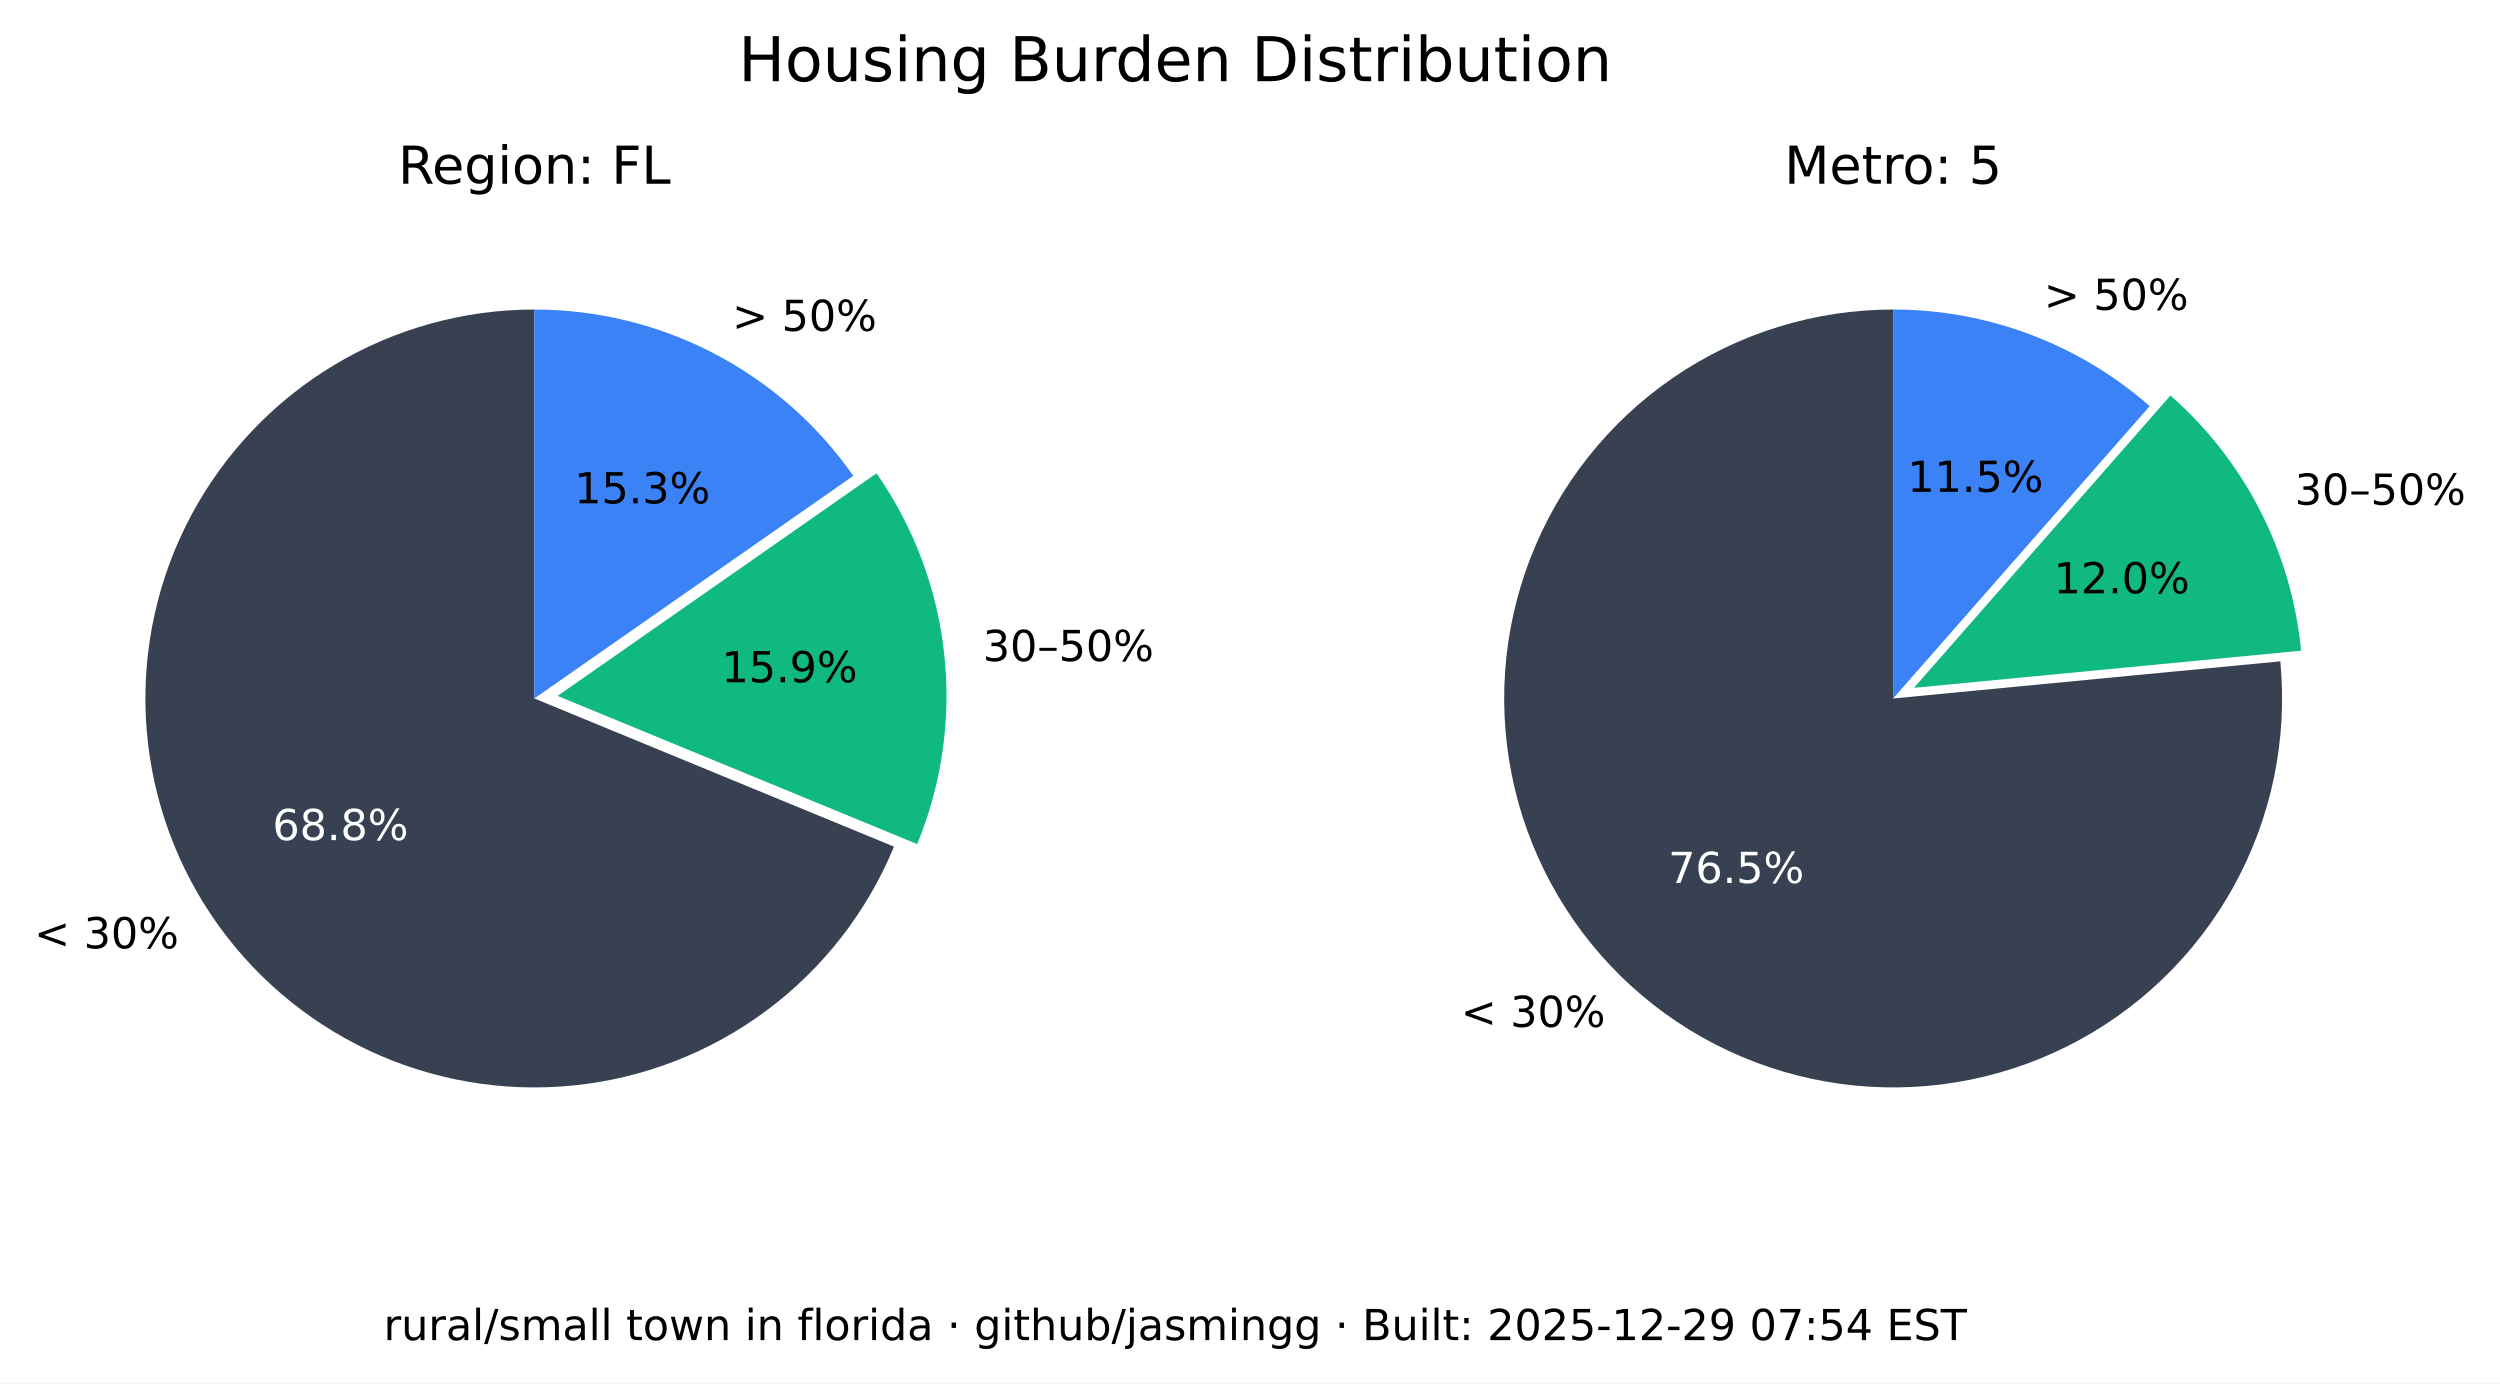
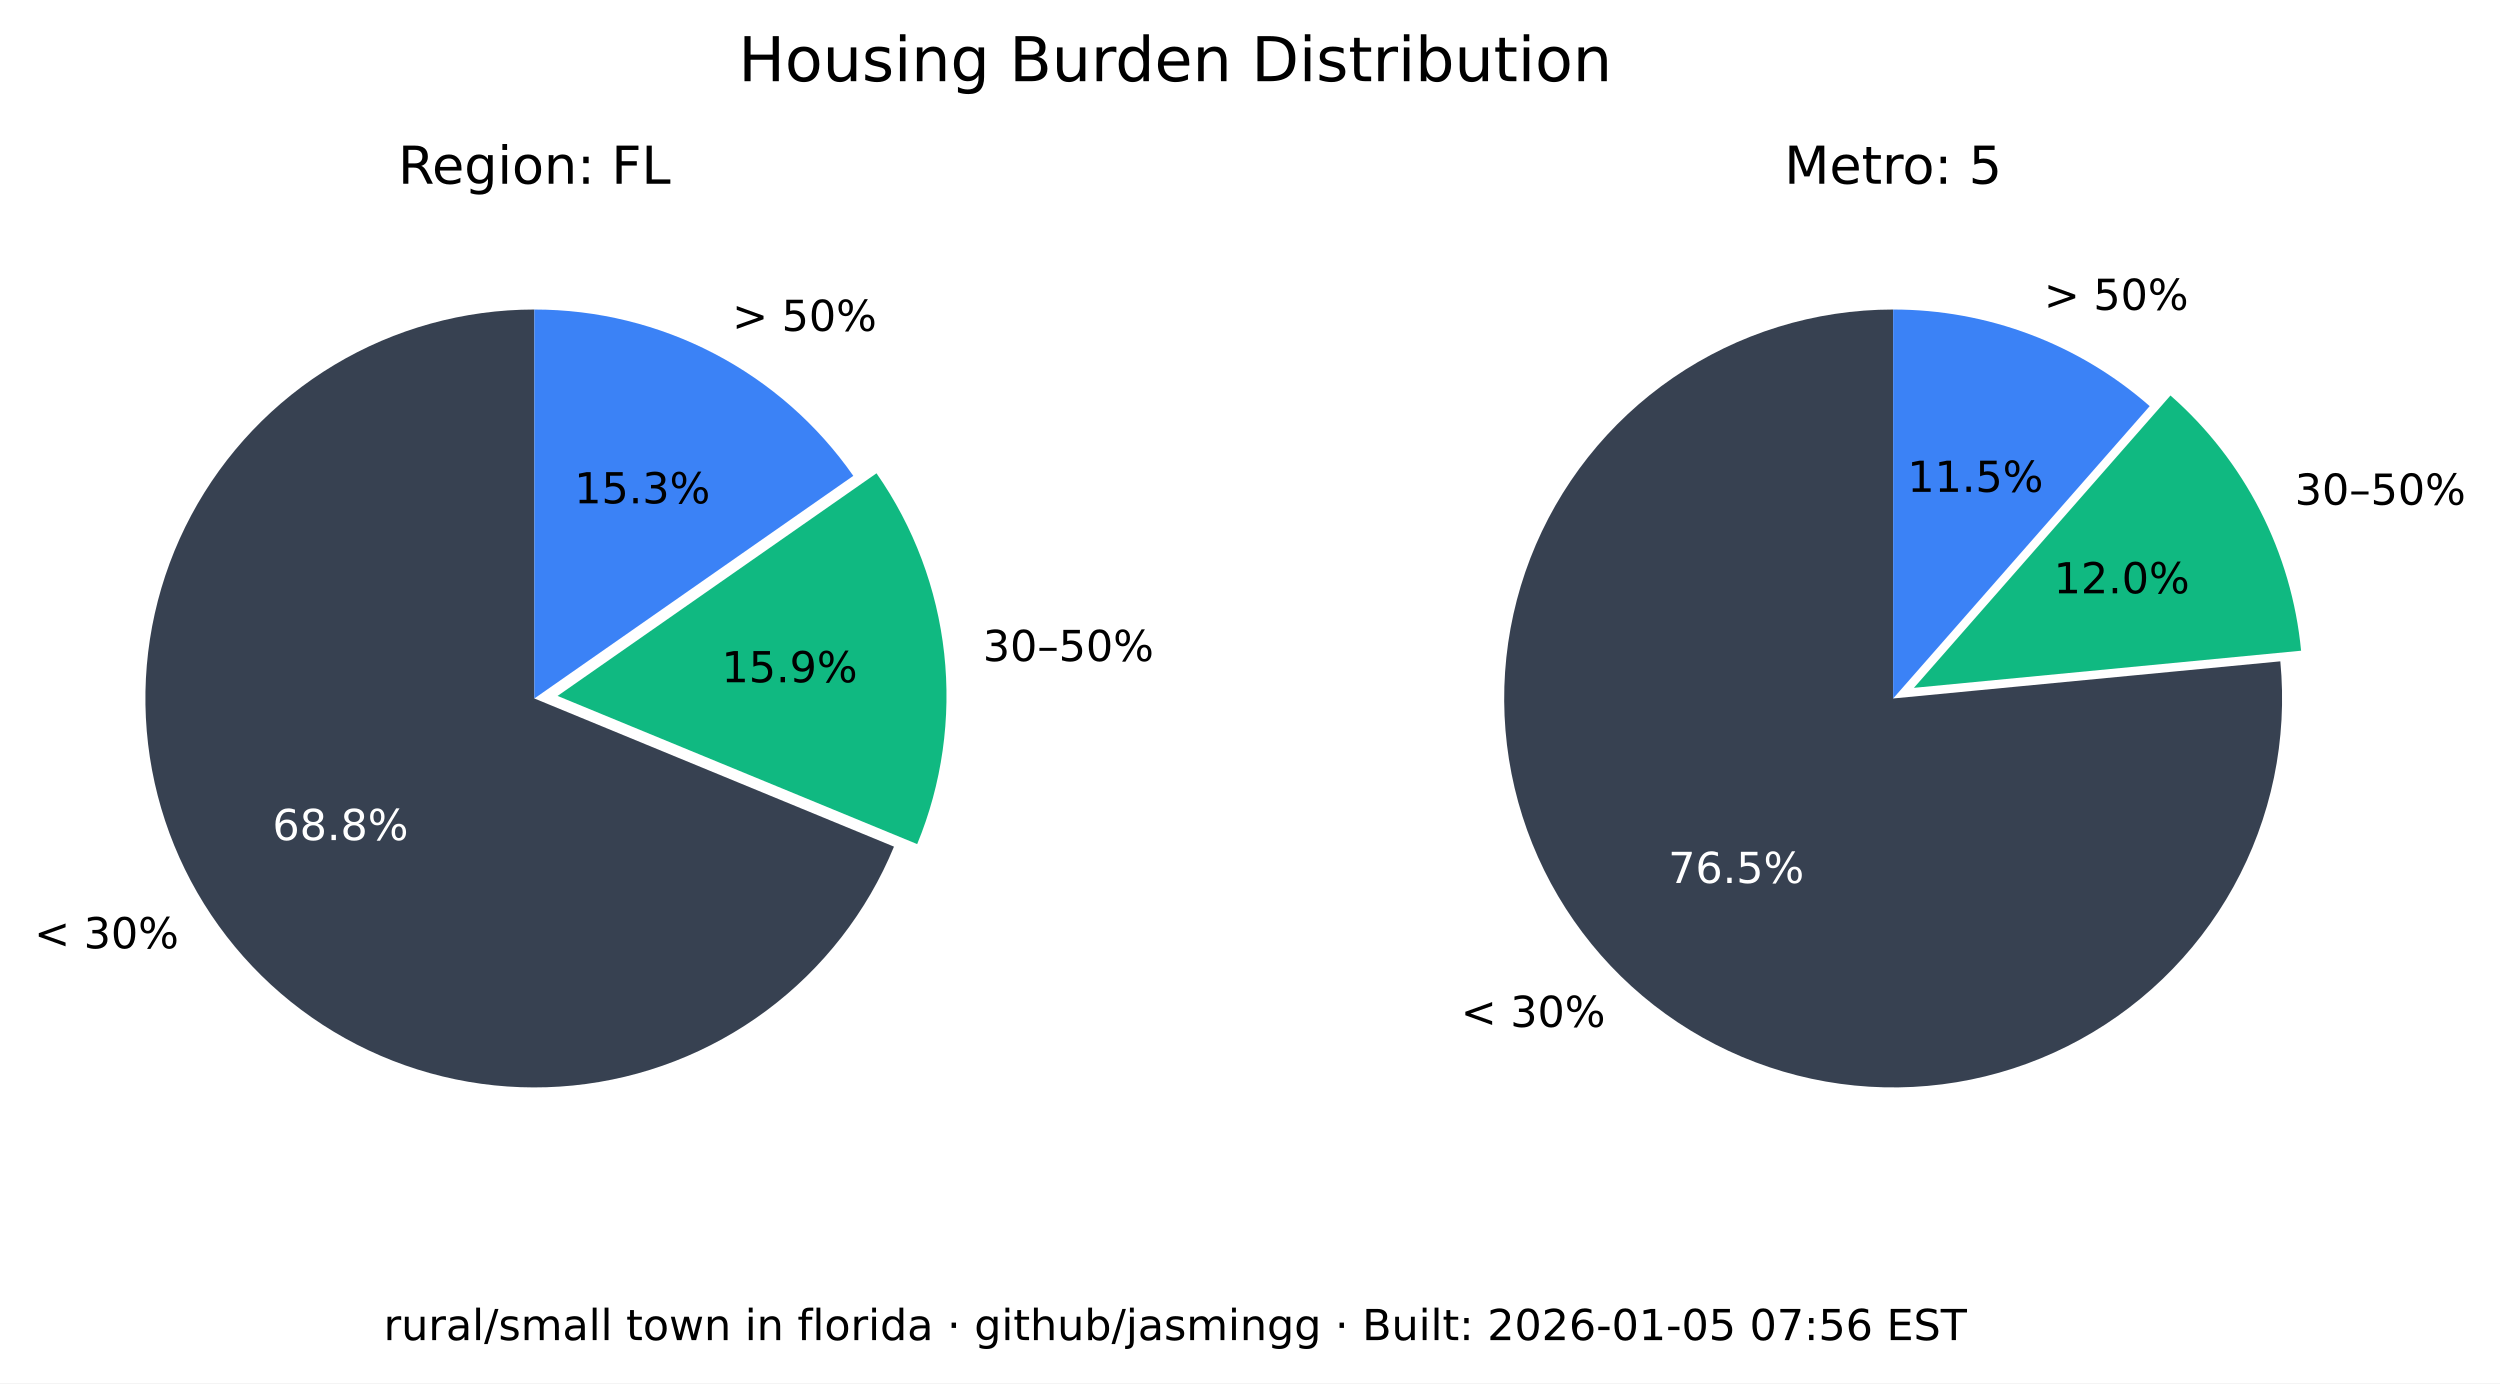
<svg xmlns="http://www.w3.org/2000/svg" xmlns:xlink="http://www.w3.org/1999/xlink" width="525.717pt" height="290.88pt" viewBox="0 0 525.717 290.88" version="1.1">
  <defs>
    <style type="text/css">*{stroke-linejoin: round; stroke-linecap: butt}</style>
  </defs>
  <g id="figure_1">
    <g id="patch_1">
      <path d="M 0 290.88  L 525.717 290.88  L 525.717 0  L 0 0  z " style="fill: #ffffff" />
    </g>
    <g id="axes_1">
      <g id="patch_2">
        <path d="M 112.367 65.088  C 97.551 65.088 83.008 69.114 70.301 76.735  C 57.594 84.355 47.194 95.287 40.215 108.357  C 33.237 121.428 29.939 136.152 30.677 150.951  C 31.414 165.749 36.159 180.073 44.402 192.385  C 52.646 204.697 64.082 214.541 77.483 220.86  C 90.885 227.179 105.755 229.74 120.499 228.267  C 135.242 226.794 149.312 221.342 161.199 212.496  C 173.085 203.65 182.347 191.738 187.992 178.039  L 112.367 146.88  z " style="fill: #374151" />
      </g>
      <g id="patch_3">
        <path d="M 192.87 177.503  C 198.091 164.831 200.044 151.048 198.55 137.424  C 197.055 123.8 192.159 110.768 184.314 99.529  L 117.246 146.345  z " style="fill: #10b981" />
      </g>
      <g id="patch_4">
        <path d="M 179.436 100.064  C 171.899 89.266 161.864 80.446 150.188 74.357  C 138.512 68.268 125.536 65.088 112.367 65.088  L 112.367 146.88  z " style="fill: #3b82f6" />
      </g>
      <g id="matplotlib.axis_1" />
      <g id="matplotlib.axis_2" />
      <g id="text_1">
        <g transform="translate(7.2 199.4189) scale(0.09 -0.09)">
          <defs>
            <path id="DejaVuSans-3c" d="M 4684 3150  L 1459 2003  L 4684 863  L 4684 294  L 678 1747  L 678 2266  L 4684 3719  L 4684 3150  z " transform="scale(0.015625)" />
            <path id="DejaVuSans-20" transform="scale(0.015625)" />
            <path id="DejaVuSans-33" d="M 2597 2516  Q 3050 2419 3304 2112  Q 3559 1806 3559 1356  Q 3559 666 3084 287  Q 2609 -91 1734 -91  Q 1441 -91 1130 -33  Q 819 25 488 141  L 488 750  Q 750 597 1062 519  Q 1375 441 1716 441  Q 2309 441 2620 675  Q 2931 909 2931 1356  Q 2931 1769 2642 2001  Q 2353 2234 1838 2234  L 1294 2234  L 1294 2753  L 1863 2753  Q 2328 2753 2575 2939  Q 2822 3125 2822 3475  Q 2822 3834 2567 4026  Q 2313 4219 1838 4219  Q 1578 4219 1281 4162  Q 984 4106 628 3988  L 628 4550  Q 988 4650 1302 4700  Q 1616 4750 1894 4750  Q 2613 4750 3031 4423  Q 3450 4097 3450 3541  Q 3450 3153 3228 2886  Q 3006 2619 2597 2516  z " transform="scale(0.015625)" />
            <path id="DejaVuSans-30" d="M 2034 4250  Q 1547 4250 1301 3770  Q 1056 3291 1056 2328  Q 1056 1369 1301 889  Q 1547 409 2034 409  Q 2525 409 2770 889  Q 3016 1369 3016 2328  Q 3016 3291 2770 3770  Q 2525 4250 2034 4250  z M 2034 4750  Q 2819 4750 3233 4129  Q 3647 3509 3647 2328  Q 3647 1150 3233 529  Q 2819 -91 2034 -91  Q 1250 -91 836 529  Q 422 1150 422 2328  Q 422 3509 836 4129  Q 1250 4750 2034 4750  z " transform="scale(0.015625)" />
            <path id="DejaVuSans-25" d="M 4653 2053  Q 4381 2053 4226 1822  Q 4072 1591 4072 1178  Q 4072 772 4226 539  Q 4381 306 4653 306  Q 4919 306 5073 539  Q 5228 772 5228 1178  Q 5228 1588 5073 1820  Q 4919 2053 4653 2053  z M 4653 2450  Q 5147 2450 5437 2106  Q 5728 1763 5728 1178  Q 5728 594 5436 251  Q 5144 -91 4653 -91  Q 4153 -91 3862 251  Q 3572 594 3572 1178  Q 3572 1766 3864 2108  Q 4156 2450 4653 2450  z M 1428 4353  Q 1159 4353 1004 4120  Q 850 3888 850 3481  Q 850 3069 1003 2837  Q 1156 2606 1428 2606  Q 1700 2606 1854 2837  Q 2009 3069 2009 3481  Q 2009 3884 1853 4118  Q 1697 4353 1428 4353  z M 4250 4750  L 4750 4750  L 1831 -91  L 1331 -91  L 4250 4750  z M 1428 4750  Q 1922 4750 2215 4408  Q 2509 4066 2509 3481  Q 2509 2891 2217 2550  Q 1925 2209 1428 2209  Q 931 2209 642 2551  Q 353 2894 353 3481  Q 353 4063 643 4406  Q 934 4750 1428 4750  z " transform="scale(0.015625)" />
          </defs>
          <use xlink:href="#DejaVuSans-3c" />
          <use xlink:href="#DejaVuSans-20" x="83.789" />
          <use xlink:href="#DejaVuSans-33" x="115.576" />
          <use xlink:href="#DejaVuSans-30" x="179.199" />
          <use xlink:href="#DejaVuSans-25" x="242.822" />
        </g>
      </g>
      <g id="text_2">
        <g style="fill: #ffffff" transform="translate(57.29316 176.6664) scale(0.09 -0.09)">
          <defs>
            <path id="DejaVuSans-36" d="M 2113 2584  Q 1688 2584 1439 2293  Q 1191 2003 1191 1497  Q 1191 994 1439 701  Q 1688 409 2113 409  Q 2538 409 2786 701  Q 3034 994 3034 1497  Q 3034 2003 2786 2293  Q 2538 2584 2113 2584  z M 3366 4563  L 3366 3988  Q 3128 4100 2886 4159  Q 2644 4219 2406 4219  Q 1781 4219 1451 3797  Q 1122 3375 1075 2522  Q 1259 2794 1537 2939  Q 1816 3084 2150 3084  Q 2853 3084 3261 2657  Q 3669 2231 3669 1497  Q 3669 778 3244 343  Q 2819 -91 2113 -91  Q 1303 -91 875 529  Q 447 1150 447 2328  Q 447 3434 972 4092  Q 1497 4750 2381 4750  Q 2619 4750 2861 4703  Q 3103 4656 3366 4563  z " transform="scale(0.015625)" />
            <path id="DejaVuSans-38" d="M 2034 2216  Q 1584 2216 1326 1975  Q 1069 1734 1069 1313  Q 1069 891 1326 650  Q 1584 409 2034 409  Q 2484 409 2743 651  Q 3003 894 3003 1313  Q 3003 1734 2745 1975  Q 2488 2216 2034 2216  z M 1403 2484  Q 997 2584 770 2862  Q 544 3141 544 3541  Q 544 4100 942 4425  Q 1341 4750 2034 4750  Q 2731 4750 3128 4425  Q 3525 4100 3525 3541  Q 3525 3141 3298 2862  Q 3072 2584 2669 2484  Q 3125 2378 3379 2068  Q 3634 1759 3634 1313  Q 3634 634 3220 271  Q 2806 -91 2034 -91  Q 1263 -91 848 271  Q 434 634 434 1313  Q 434 1759 690 2068  Q 947 2378 1403 2484  z M 1172 3481  Q 1172 3119 1398 2916  Q 1625 2713 2034 2713  Q 2441 2713 2670 2916  Q 2900 3119 2900 3481  Q 2900 3844 2670 4047  Q 2441 4250 2034 4250  Q 1625 4250 1398 4047  Q 1172 3844 1172 3481  z " transform="scale(0.015625)" />
            <path id="DejaVuSans-2e" d="M 684 794  L 1344 794  L 1344 0  L 684 0  L 684 794  z " transform="scale(0.015625)" />
          </defs>
          <use xlink:href="#DejaVuSans-36" />
          <use xlink:href="#DejaVuSans-38" x="63.623" />
          <use xlink:href="#DejaVuSans-2e" x="127.246" />
          <use xlink:href="#DejaVuSans-38" x="159.033" />
          <use xlink:href="#DejaVuSans-25" x="222.656" />
        </g>
      </g>
      <g id="text_3">
        <g transform="translate(206.68 139.015) scale(0.09 -0.09)">
          <defs>
            <path id="DejaVuSans-2013" d="M 313 1978  L 2888 1978  L 2888 1528  L 313 1528  L 313 1978  z " transform="scale(0.015625)" />
            <path id="DejaVuSans-35" d="M 691 4666  L 3169 4666  L 3169 4134  L 1269 4134  L 1269 2991  Q 1406 3038 1543 3061  Q 1681 3084 1819 3084  Q 2600 3084 3056 2656  Q 3513 2228 3513 1497  Q 3513 744 3044 326  Q 2575 -91 1722 -91  Q 1428 -91 1123 -41  Q 819 9 494 109  L 494 744  Q 775 591 1075 516  Q 1375 441 1709 441  Q 2250 441 2565 725  Q 2881 1009 2881 1497  Q 2881 1984 2565 2268  Q 2250 2553 1709 2553  Q 1456 2553 1204 2497  Q 953 2441 691 2322  L 691 4666  z " transform="scale(0.015625)" />
          </defs>
          <use xlink:href="#DejaVuSans-33" />
          <use xlink:href="#DejaVuSans-30" x="63.623" />
          <use xlink:href="#DejaVuSans-2013" x="127.246" />
          <use xlink:href="#DejaVuSans-35" x="177.246" />
          <use xlink:href="#DejaVuSans-30" x="240.869" />
          <use xlink:href="#DejaVuSans-25" x="304.492" />
        </g>
      </g>
      <g id="text_4">
        <g transform="translate(151.7328 143.4755) scale(0.09 -0.09)">
          <defs>
            <path id="DejaVuSans-31" d="M 794 531  L 1825 531  L 1825 4091  L 703 3866  L 703 4441  L 1819 4666  L 2450 4666  L 2450 531  L 3481 531  L 3481 0  L 794 0  L 794 531  z " transform="scale(0.015625)" />
            <path id="DejaVuSans-39" d="M 703 97  L 703 672  Q 941 559 1184 500  Q 1428 441 1663 441  Q 2288 441 2617 861  Q 2947 1281 2994 2138  Q 2813 1869 2534 1725  Q 2256 1581 1919 1581  Q 1219 1581 811 2004  Q 403 2428 403 3163  Q 403 3881 828 4315  Q 1253 4750 1959 4750  Q 2769 4750 3195 4129  Q 3622 3509 3622 2328  Q 3622 1225 3098 567  Q 2575 -91 1691 -91  Q 1453 -91 1209 -44  Q 966 3 703 97  z M 1959 2075  Q 2384 2075 2632 2365  Q 2881 2656 2881 3163  Q 2881 3666 2632 3958  Q 2384 4250 1959 4250  Q 1534 4250 1286 3958  Q 1038 3666 1038 3163  Q 1038 2656 1286 2365  Q 1534 2075 1959 2075  z " transform="scale(0.015625)" />
          </defs>
          <use xlink:href="#DejaVuSans-31" />
          <use xlink:href="#DejaVuSans-35" x="63.623" />
          <use xlink:href="#DejaVuSans-2e" x="127.246" />
          <use xlink:href="#DejaVuSans-39" x="159.033" />
          <use xlink:href="#DejaVuSans-25" x="222.656" />
        </g>
      </g>
      <g id="text_5">
        <g transform="translate(153.97 69.58851) scale(0.09 -0.09)">
          <defs>
            <path id="DejaVuSans-3e" d="M 678 3150  L 678 3719  L 4684 2266  L 4684 1747  L 678 294  L 678 863  L 3897 2003  L 678 3150  z " transform="scale(0.015625)" />
          </defs>
          <use xlink:href="#DejaVuSans-3e" />
          <use xlink:href="#DejaVuSans-20" x="83.789" />
          <use xlink:href="#DejaVuSans-35" x="115.576" />
          <use xlink:href="#DejaVuSans-30" x="179.199" />
          <use xlink:href="#DejaVuSans-25" x="242.822" />
        </g>
      </g>
      <g id="text_6">
        <g transform="translate(120.7644 105.8498) scale(0.09 -0.09)">
          <use xlink:href="#DejaVuSans-31" />
          <use xlink:href="#DejaVuSans-35" x="63.623" />
          <use xlink:href="#DejaVuSans-2e" x="127.246" />
          <use xlink:href="#DejaVuSans-33" x="159.033" />
          <use xlink:href="#DejaVuSans-25" x="222.656" />
        </g>
      </g>
      <g id="text_7">
        <g transform="translate(83.70977 38.64) scale(0.11 -0.11)">
          <defs>
            <path id="DejaVuSans-52" d="M 2841 2188  Q 3044 2119 3236 1894  Q 3428 1669 3622 1275  L 4263 0  L 3584 0  L 2988 1197  Q 2756 1666 2539 1819  Q 2322 1972 1947 1972  L 1259 1972  L 1259 0  L 628 0  L 628 4666  L 2053 4666  Q 2853 4666 3247 4331  Q 3641 3997 3641 3322  Q 3641 2881 3436 2590  Q 3231 2300 2841 2188  z M 1259 4147  L 1259 2491  L 2053 2491  Q 2509 2491 2742 2702  Q 2975 2913 2975 3322  Q 2975 3731 2742 3939  Q 2509 4147 2053 4147  L 1259 4147  z " transform="scale(0.015625)" />
            <path id="DejaVuSans-65" d="M 3597 1894  L 3597 1613  L 953 1613  Q 991 1019 1311 708  Q 1631 397 2203 397  Q 2534 397 2845 478  Q 3156 559 3463 722  L 3463 178  Q 3153 47 2828 -22  Q 2503 -91 2169 -91  Q 1331 -91 842 396  Q 353 884 353 1716  Q 353 2575 817 3079  Q 1281 3584 2069 3584  Q 2775 3584 3186 3129  Q 3597 2675 3597 1894  z M 3022 2063  Q 3016 2534 2758 2815  Q 2500 3097 2075 3097  Q 1594 3097 1305 2825  Q 1016 2553 972 2059  L 3022 2063  z " transform="scale(0.015625)" />
            <path id="DejaVuSans-67" d="M 2906 1791  Q 2906 2416 2648 2759  Q 2391 3103 1925 3103  Q 1463 3103 1205 2759  Q 947 2416 947 1791  Q 947 1169 1205 825  Q 1463 481 1925 481  Q 2391 481 2648 825  Q 2906 1169 2906 1791  z M 3481 434  Q 3481 -459 3084 -895  Q 2688 -1331 1869 -1331  Q 1566 -1331 1297 -1286  Q 1028 -1241 775 -1147  L 775 -588  Q 1028 -725 1275 -790  Q 1522 -856 1778 -856  Q 2344 -856 2625 -561  Q 2906 -266 2906 331  L 2906 616  Q 2728 306 2450 153  Q 2172 0 1784 0  Q 1141 0 747 490  Q 353 981 353 1791  Q 353 2603 747 3093  Q 1141 3584 1784 3584  Q 2172 3584 2450 3431  Q 2728 3278 2906 2969  L 2906 3500  L 3481 3500  L 3481 434  z " transform="scale(0.015625)" />
            <path id="DejaVuSans-69" d="M 603 3500  L 1178 3500  L 1178 0  L 603 0  L 603 3500  z M 603 4863  L 1178 4863  L 1178 4134  L 603 4134  L 603 4863  z " transform="scale(0.015625)" />
            <path id="DejaVuSans-6f" d="M 1959 3097  Q 1497 3097 1228 2736  Q 959 2375 959 1747  Q 959 1119 1226 758  Q 1494 397 1959 397  Q 2419 397 2687 759  Q 2956 1122 2956 1747  Q 2956 2369 2687 2733  Q 2419 3097 1959 3097  z M 1959 3584  Q 2709 3584 3137 3096  Q 3566 2609 3566 1747  Q 3566 888 3137 398  Q 2709 -91 1959 -91  Q 1206 -91 779 398  Q 353 888 353 1747  Q 353 2609 779 3096  Q 1206 3584 1959 3584  z " transform="scale(0.015625)" />
            <path id="DejaVuSans-6e" d="M 3513 2113  L 3513 0  L 2938 0  L 2938 2094  Q 2938 2591 2744 2837  Q 2550 3084 2163 3084  Q 1697 3084 1428 2787  Q 1159 2491 1159 1978  L 1159 0  L 581 0  L 581 3500  L 1159 3500  L 1159 2956  Q 1366 3272 1645 3428  Q 1925 3584 2291 3584  Q 2894 3584 3203 3211  Q 3513 2838 3513 2113  z " transform="scale(0.015625)" />
            <path id="DejaVuSans-3a" d="M 750 794  L 1409 794  L 1409 0  L 750 0  L 750 794  z M 750 3309  L 1409 3309  L 1409 2516  L 750 2516  L 750 3309  z " transform="scale(0.015625)" />
            <path id="DejaVuSans-46" d="M 628 4666  L 3309 4666  L 3309 4134  L 1259 4134  L 1259 2759  L 3109 2759  L 3109 2228  L 1259 2228  L 1259 0  L 628 0  L 628 4666  z " transform="scale(0.015625)" />
            <path id="DejaVuSans-4c" d="M 628 4666  L 1259 4666  L 1259 531  L 3531 531  L 3531 0  L 628 0  L 628 4666  z " transform="scale(0.015625)" />
          </defs>
          <use xlink:href="#DejaVuSans-52" />
          <use xlink:href="#DejaVuSans-65" x="64.982" />
          <use xlink:href="#DejaVuSans-67" x="126.506" />
          <use xlink:href="#DejaVuSans-69" x="189.982" />
          <use xlink:href="#DejaVuSans-6f" x="217.766" />
          <use xlink:href="#DejaVuSans-6e" x="278.947" />
          <use xlink:href="#DejaVuSans-3a" x="342.326" />
          <use xlink:href="#DejaVuSans-20" x="376.018" />
          <use xlink:href="#DejaVuSans-46" x="407.805" />
          <use xlink:href="#DejaVuSans-4c" x="465.324" />
        </g>
      </g>
    </g>
    <g id="axes_2">
      <g id="patch_5">
        <path d="M 398.102 65.088  C 389.894 65.088 381.732 66.324 373.891 68.753  C 366.051 71.183 358.621 74.779 351.851 79.42  C 345.081 84.062 339.048 89.696 333.956 96.134  C 328.863 102.571 324.768 109.739 321.809 117.395  C 318.85 125.051 317.061 133.11 316.5 141.299  C 315.94 149.488 316.616 157.715 318.505 165.703  C 320.394 173.691 323.475 181.349 327.644 188.42  C 331.812 195.491 337.022 201.894 343.097 207.414  C 349.172 212.934 356.043 217.508 363.48 220.983  C 370.916 224.457 378.834 226.793 386.965 227.91  C 395.097 229.028 403.351 228.915 411.449 227.576  C 419.548 226.236 427.398 223.685 434.737 220.009  C 442.076 216.332 448.82 211.572 454.741 205.888  C 460.663 200.204 465.696 193.66 469.669 186.478  C 473.643 179.296 476.513 171.556 478.183 163.52  C 479.853 155.483 480.304 147.241 479.52 139.07  L 398.102 146.88  z " style="fill: #374151" />
      </g>
      <g id="patch_6">
        <path d="M 483.889 136.834  C 482.903 126.56 479.982 116.565 475.279 107.378  C 470.577 98.19 464.178 89.976 456.42 83.168  L 402.47 144.644  z " style="fill: #10b981" />
      </g>
      <g id="patch_7">
        <path d="M 452.052 85.404  C 444.652 78.91 436.14 73.805 426.926 70.335  C 417.712 66.866 407.947 65.088 398.102 65.088  L 398.102 146.88  z " style="fill: #3b82f6" />
      </g>
      <g id="matplotlib.axis_3" />
      <g id="matplotlib.axis_4" />
      <g id="text_8">
        <g transform="translate(307.1902 215.9508) scale(0.09 -0.09)">
          <use xlink:href="#DejaVuSans-3c" />
          <use xlink:href="#DejaVuSans-20" x="83.789" />
          <use xlink:href="#DejaVuSans-33" x="115.576" />
          <use xlink:href="#DejaVuSans-30" x="179.199" />
          <use xlink:href="#DejaVuSans-25" x="242.822" />
        </g>
      </g>
      <g id="text_9">
        <g style="fill: #ffffff" transform="translate(350.8035 185.6838) scale(0.09 -0.09)">
          <defs>
            <path id="DejaVuSans-37" d="M 525 4666  L 3525 4666  L 3525 4397  L 1831 0  L 1172 0  L 2766 4134  L 525 4134  L 525 4666  z " transform="scale(0.015625)" />
          </defs>
          <use xlink:href="#DejaVuSans-37" />
          <use xlink:href="#DejaVuSans-36" x="63.623" />
          <use xlink:href="#DejaVuSans-2e" x="127.246" />
          <use xlink:href="#DejaVuSans-35" x="159.033" />
          <use xlink:href="#DejaVuSans-25" x="222.656" />
        </g>
      </g>
      <g id="text_10">
        <g transform="translate(482.5604 106.1347) scale(0.09 -0.09)">
          <use xlink:href="#DejaVuSans-33" />
          <use xlink:href="#DejaVuSans-30" x="63.623" />
          <use xlink:href="#DejaVuSans-2013" x="127.246" />
          <use xlink:href="#DejaVuSans-35" x="177.246" />
          <use xlink:href="#DejaVuSans-30" x="240.869" />
          <use xlink:href="#DejaVuSans-25" x="304.492" />
        </g>
      </g>
      <g id="text_11">
        <g transform="translate(431.8606 124.7678) scale(0.09 -0.09)">
          <defs>
            <path id="DejaVuSans-32" d="M 1228 531  L 3431 531  L 3431 0  L 469 0  L 469 531  Q 828 903 1448 1529  Q 2069 2156 2228 2338  Q 2531 2678 2651 2914  Q 2772 3150 2772 3378  Q 2772 3750 2511 3984  Q 2250 4219 1831 4219  Q 1534 4219 1204 4116  Q 875 4013 500 3803  L 500 4441  Q 881 4594 1212 4672  Q 1544 4750 1819 4750  Q 2544 4750 2975 4387  Q 3406 4025 3406 3419  Q 3406 3131 3298 2873  Q 3191 2616 2906 2266  Q 2828 2175 2409 1742  Q 1991 1309 1228 531  z " transform="scale(0.015625)" />
          </defs>
          <use xlink:href="#DejaVuSans-31" />
          <use xlink:href="#DejaVuSans-32" x="63.623" />
          <use xlink:href="#DejaVuSans-2e" x="127.246" />
          <use xlink:href="#DejaVuSans-30" x="159.033" />
          <use xlink:href="#DejaVuSans-25" x="222.656" />
        </g>
      </g>
      <g id="text_12">
        <g transform="translate(429.8085 65.16424) scale(0.09 -0.09)">
          <use xlink:href="#DejaVuSans-3e" />
          <use xlink:href="#DejaVuSans-20" x="83.789" />
          <use xlink:href="#DejaVuSans-35" x="115.576" />
          <use xlink:href="#DejaVuSans-30" x="179.199" />
          <use xlink:href="#DejaVuSans-25" x="242.822" />
        </g>
      </g>
      <g id="text_13">
        <g transform="translate(401.1011 103.4366) scale(0.09 -0.09)">
          <use xlink:href="#DejaVuSans-31" />
          <use xlink:href="#DejaVuSans-31" x="63.623" />
          <use xlink:href="#DejaVuSans-2e" x="127.246" />
          <use xlink:href="#DejaVuSans-35" x="159.033" />
          <use xlink:href="#DejaVuSans-25" x="222.656" />
        </g>
      </g>
      <g id="text_14">
        <g transform="translate(375.2132 38.64) scale(0.11 -0.11)">
          <defs>
            <path id="DejaVuSans-4d" d="M 628 4666  L 1569 4666  L 2759 1491  L 3956 4666  L 4897 4666  L 4897 0  L 4281 0  L 4281 4097  L 3078 897  L 2444 897  L 1241 4097  L 1241 0  L 628 0  L 628 4666  z " transform="scale(0.015625)" />
            <path id="DejaVuSans-74" d="M 1172 4494  L 1172 3500  L 2356 3500  L 2356 3053  L 1172 3053  L 1172 1153  Q 1172 725 1289 603  Q 1406 481 1766 481  L 2356 481  L 2356 0  L 1766 0  Q 1100 0 847 248  Q 594 497 594 1153  L 594 3053  L 172 3053  L 172 3500  L 594 3500  L 594 4494  L 1172 4494  z " transform="scale(0.015625)" />
            <path id="DejaVuSans-72" d="M 2631 2963  Q 2534 3019 2420 3045  Q 2306 3072 2169 3072  Q 1681 3072 1420 2755  Q 1159 2438 1159 1844  L 1159 0  L 581 0  L 581 3500  L 1159 3500  L 1159 2956  Q 1341 3275 1631 3429  Q 1922 3584 2338 3584  Q 2397 3584 2469 3576  Q 2541 3569 2628 3553  L 2631 2963  z " transform="scale(0.015625)" />
          </defs>
          <use xlink:href="#DejaVuSans-4d" />
          <use xlink:href="#DejaVuSans-65" x="86.279" />
          <use xlink:href="#DejaVuSans-74" x="147.803" />
          <use xlink:href="#DejaVuSans-72" x="187.012" />
          <use xlink:href="#DejaVuSans-6f" x="225.875" />
          <use xlink:href="#DejaVuSans-3a" x="287.057" />
          <use xlink:href="#DejaVuSans-20" x="320.748" />
          <use xlink:href="#DejaVuSans-35" x="352.535" />
        </g>
      </g>
    </g>
    <g id="text_15">
      <g transform="translate(155.2784 17.07797) scale(0.13 -0.13)">
        <defs>
          <path id="DejaVuSans-48" d="M 628 4666  L 1259 4666  L 1259 2753  L 3553 2753  L 3553 4666  L 4184 4666  L 4184 0  L 3553 0  L 3553 2222  L 1259 2222  L 1259 0  L 628 0  L 628 4666  z " transform="scale(0.015625)" />
          <path id="DejaVuSans-75" d="M 544 1381  L 544 3500  L 1119 3500  L 1119 1403  Q 1119 906 1312 657  Q 1506 409 1894 409  Q 2359 409 2629 706  Q 2900 1003 2900 1516  L 2900 3500  L 3475 3500  L 3475 0  L 2900 0  L 2900 538  Q 2691 219 2414 64  Q 2138 -91 1772 -91  Q 1169 -91 856 284  Q 544 659 544 1381  z M 1991 3584  L 1991 3584  z " transform="scale(0.015625)" />
          <path id="DejaVuSans-73" d="M 2834 3397  L 2834 2853  Q 2591 2978 2328 3040  Q 2066 3103 1784 3103  Q 1356 3103 1142 2972  Q 928 2841 928 2578  Q 928 2378 1081 2264  Q 1234 2150 1697 2047  L 1894 2003  Q 2506 1872 2764 1633  Q 3022 1394 3022 966  Q 3022 478 2636 193  Q 2250 -91 1575 -91  Q 1294 -91 989 -36  Q 684 19 347 128  L 347 722  Q 666 556 975 473  Q 1284 391 1588 391  Q 1994 391 2212 530  Q 2431 669 2431 922  Q 2431 1156 2273 1281  Q 2116 1406 1581 1522  L 1381 1569  Q 847 1681 609 1914  Q 372 2147 372 2553  Q 372 3047 722 3315  Q 1072 3584 1716 3584  Q 2034 3584 2315 3537  Q 2597 3491 2834 3397  z " transform="scale(0.015625)" />
          <path id="DejaVuSans-42" d="M 1259 2228  L 1259 519  L 2272 519  Q 2781 519 3026 730  Q 3272 941 3272 1375  Q 3272 1813 3026 2020  Q 2781 2228 2272 2228  L 1259 2228  z M 1259 4147  L 1259 2741  L 2194 2741  Q 2656 2741 2882 2914  Q 3109 3088 3109 3444  Q 3109 3797 2882 3972  Q 2656 4147 2194 4147  L 1259 4147  z M 628 4666  L 2241 4666  Q 2963 4666 3353 4366  Q 3744 4066 3744 3513  Q 3744 3084 3544 2831  Q 3344 2578 2956 2516  Q 3422 2416 3680 2098  Q 3938 1781 3938 1306  Q 3938 681 3513 340  Q 3088 0 2303 0  L 628 0  L 628 4666  z " transform="scale(0.015625)" />
          <path id="DejaVuSans-64" d="M 2906 2969  L 2906 4863  L 3481 4863  L 3481 0  L 2906 0  L 2906 525  Q 2725 213 2448 61  Q 2172 -91 1784 -91  Q 1150 -91 751 415  Q 353 922 353 1747  Q 353 2572 751 3078  Q 1150 3584 1784 3584  Q 2172 3584 2448 3432  Q 2725 3281 2906 2969  z M 947 1747  Q 947 1113 1208 752  Q 1469 391 1925 391  Q 2381 391 2643 752  Q 2906 1113 2906 1747  Q 2906 2381 2643 2742  Q 2381 3103 1925 3103  Q 1469 3103 1208 2742  Q 947 2381 947 1747  z " transform="scale(0.015625)" />
          <path id="DejaVuSans-44" d="M 1259 4147  L 1259 519  L 2022 519  Q 2988 519 3436 956  Q 3884 1394 3884 2338  Q 3884 3275 3436 3711  Q 2988 4147 2022 4147  L 1259 4147  z M 628 4666  L 1925 4666  Q 3281 4666 3915 4102  Q 4550 3538 4550 2338  Q 4550 1131 3912 565  Q 3275 0 1925 0  L 628 0  L 628 4666  z " transform="scale(0.015625)" />
          <path id="DejaVuSans-62" d="M 3116 1747  Q 3116 2381 2855 2742  Q 2594 3103 2138 3103  Q 1681 3103 1420 2742  Q 1159 2381 1159 1747  Q 1159 1113 1420 752  Q 1681 391 2138 391  Q 2594 391 2855 752  Q 3116 1113 3116 1747  z M 1159 2969  Q 1341 3281 1617 3432  Q 1894 3584 2278 3584  Q 2916 3584 3314 3078  Q 3713 2572 3713 1747  Q 3713 922 3314 415  Q 2916 -91 2278 -91  Q 1894 -91 1617 61  Q 1341 213 1159 525  L 1159 0  L 581 0  L 581 4863  L 1159 4863  L 1159 2969  z " transform="scale(0.015625)" />
        </defs>
        <use xlink:href="#DejaVuSans-48" />
        <use xlink:href="#DejaVuSans-6f" x="75.195" />
        <use xlink:href="#DejaVuSans-75" x="136.377" />
        <use xlink:href="#DejaVuSans-73" x="199.756" />
        <use xlink:href="#DejaVuSans-69" x="251.855" />
        <use xlink:href="#DejaVuSans-6e" x="279.639" />
        <use xlink:href="#DejaVuSans-67" x="343.018" />
        <use xlink:href="#DejaVuSans-20" x="406.494" />
        <use xlink:href="#DejaVuSans-42" x="438.281" />
        <use xlink:href="#DejaVuSans-75" x="506.885" />
        <use xlink:href="#DejaVuSans-72" x="570.264" />
        <use xlink:href="#DejaVuSans-64" x="609.627" />
        <use xlink:href="#DejaVuSans-65" x="673.104" />
        <use xlink:href="#DejaVuSans-6e" x="734.627" />
        <use xlink:href="#DejaVuSans-20" x="798.006" />
        <use xlink:href="#DejaVuSans-44" x="829.793" />
        <use xlink:href="#DejaVuSans-69" x="906.795" />
        <use xlink:href="#DejaVuSans-73" x="934.578" />
        <use xlink:href="#DejaVuSans-74" x="986.678" />
        <use xlink:href="#DejaVuSans-72" x="1025.887" />
        <use xlink:href="#DejaVuSans-69" x="1067" />
        <use xlink:href="#DejaVuSans-62" x="1094.783" />
        <use xlink:href="#DejaVuSans-75" x="1158.26" />
        <use xlink:href="#DejaVuSans-74" x="1221.639" />
        <use xlink:href="#DejaVuSans-69" x="1260.848" />
        <use xlink:href="#DejaVuSans-6f" x="1288.631" />
        <use xlink:href="#DejaVuSans-6e" x="1349.812" />
      </g>
    </g>
    <g id="text_16">
      <g transform="translate(80.67045 281.8083) scale(0.09 -0.09)">
        <defs>
          <path id="DejaVuSans-61" d="M 2194 1759  Q 1497 1759 1228 1600  Q 959 1441 959 1056  Q 959 750 1161 570  Q 1363 391 1709 391  Q 2188 391 2477 730  Q 2766 1069 2766 1631  L 2766 1759  L 2194 1759  z M 3341 1997  L 3341 0  L 2766 0  L 2766 531  Q 2569 213 2275 61  Q 1981 -91 1556 -91  Q 1019 -91 701 211  Q 384 513 384 1019  Q 384 1609 779 1909  Q 1175 2209 1959 2209  L 2766 2209  L 2766 2266  Q 2766 2663 2505 2880  Q 2244 3097 1772 3097  Q 1472 3097 1187 3025  Q 903 2953 641 2809  L 641 3341  Q 956 3463 1253 3523  Q 1550 3584 1831 3584  Q 2591 3584 2966 3190  Q 3341 2797 3341 1997  z " transform="scale(0.015625)" />
          <path id="DejaVuSans-6c" d="M 603 4863  L 1178 4863  L 1178 0  L 603 0  L 603 4863  z " transform="scale(0.015625)" />
          <path id="DejaVuSans-2f" d="M 1625 4666  L 2156 4666  L 531 -594  L 0 -594  L 1625 4666  z " transform="scale(0.015625)" />
          <path id="DejaVuSans-6d" d="M 3328 2828  Q 3544 3216 3844 3400  Q 4144 3584 4550 3584  Q 5097 3584 5394 3201  Q 5691 2819 5691 2113  L 5691 0  L 5113 0  L 5113 2094  Q 5113 2597 4934 2840  Q 4756 3084 4391 3084  Q 3944 3084 3684 2787  Q 3425 2491 3425 1978  L 3425 0  L 2847 0  L 2847 2094  Q 2847 2600 2669 2842  Q 2491 3084 2119 3084  Q 1678 3084 1418 2786  Q 1159 2488 1159 1978  L 1159 0  L 581 0  L 581 3500  L 1159 3500  L 1159 2956  Q 1356 3278 1631 3431  Q 1906 3584 2284 3584  Q 2666 3584 2933 3390  Q 3200 3197 3328 2828  z " transform="scale(0.015625)" />
          <path id="DejaVuSans-77" d="M 269 3500  L 844 3500  L 1563 769  L 2278 3500  L 2956 3500  L 3675 769  L 4391 3500  L 4966 3500  L 4050 0  L 3372 0  L 2619 2869  L 1863 0  L 1184 0  L 269 3500  z " transform="scale(0.015625)" />
          <path id="DejaVuSans-66" d="M 2375 4863  L 2375 4384  L 1825 4384  Q 1516 4384 1395 4259  Q 1275 4134 1275 3809  L 1275 3500  L 2222 3500  L 2222 3053  L 1275 3053  L 1275 0  L 697 0  L 697 3053  L 147 3053  L 147 3500  L 697 3500  L 697 3744  Q 697 4328 969 4595  Q 1241 4863 1831 4863  L 2375 4863  z " transform="scale(0.015625)" />
          <path id="DejaVuSans-b7" d="M 684 2619  L 1344 2619  L 1344 1825  L 684 1825  L 684 2619  z " transform="scale(0.015625)" />
          <path id="DejaVuSans-68" d="M 3513 2113  L 3513 0  L 2938 0  L 2938 2094  Q 2938 2591 2744 2837  Q 2550 3084 2163 3084  Q 1697 3084 1428 2787  Q 1159 2491 1159 1978  L 1159 0  L 581 0  L 581 4863  L 1159 4863  L 1159 2956  Q 1366 3272 1645 3428  Q 1925 3584 2291 3584  Q 2894 3584 3203 3211  Q 3513 2838 3513 2113  z " transform="scale(0.015625)" />
          <path id="DejaVuSans-6a" d="M 603 3500  L 1178 3500  L 1178 -63  Q 1178 -731 923 -1031  Q 669 -1331 103 -1331  L -116 -1331  L -116 -844  L 38 -844  Q 366 -844 484 -692  Q 603 -541 603 -63  L 603 3500  z M 603 4863  L 1178 4863  L 1178 4134  L 603 4134  L 603 4863  z " transform="scale(0.015625)" />
          <path id="DejaVuSans-2d" d="M 313 2009  L 1997 2009  L 1997 1497  L 313 1497  L 313 2009  z " transform="scale(0.015625)" />
-           <path id="DejaVuSans-34" d="M 2419 4116  L 825 1625  L 2419 1625  L 2419 4116  z M 2253 4666  L 3047 4666  L 3047 1625  L 3713 1625  L 3713 1100  L 3047 1100  L 3047 0  L 2419 0  L 2419 1100  L 313 1100  L 313 1709  L 2253 4666  z " transform="scale(0.015625)" />
          <path id="DejaVuSans-45" d="M 628 4666  L 3578 4666  L 3578 4134  L 1259 4134  L 1259 2753  L 3481 2753  L 3481 2222  L 1259 2222  L 1259 531  L 3634 531  L 3634 0  L 628 0  L 628 4666  z " transform="scale(0.015625)" />
          <path id="DejaVuSans-53" d="M 3425 4513  L 3425 3897  Q 3066 4069 2747 4153  Q 2428 4238 2131 4238  Q 1616 4238 1336 4038  Q 1056 3838 1056 3469  Q 1056 3159 1242 3001  Q 1428 2844 1947 2747  L 2328 2669  Q 3034 2534 3370 2195  Q 3706 1856 3706 1288  Q 3706 609 3251 259  Q 2797 -91 1919 -91  Q 1588 -91 1214 -16  Q 841 59 441 206  L 441 856  Q 825 641 1194 531  Q 1563 422 1919 422  Q 2459 422 2753 634  Q 3047 847 3047 1241  Q 3047 1584 2836 1778  Q 2625 1972 2144 2069  L 1759 2144  Q 1053 2284 737 2584  Q 422 2884 422 3419  Q 422 4038 858 4394  Q 1294 4750 2059 4750  Q 2388 4750 2728 4690  Q 3069 4631 3425 4513  z " transform="scale(0.015625)" />
          <path id="DejaVuSans-54" d="M -19 4666  L 3928 4666  L 3928 4134  L 2272 4134  L 2272 0  L 1638 0  L 1638 4134  L -19 4134  L -19 4666  z " transform="scale(0.015625)" />
        </defs>
        <use xlink:href="#DejaVuSans-72" />
        <use xlink:href="#DejaVuSans-75" x="41.113" />
        <use xlink:href="#DejaVuSans-72" x="104.492" />
        <use xlink:href="#DejaVuSans-61" x="145.605" />
        <use xlink:href="#DejaVuSans-6c" x="206.885" />
        <use xlink:href="#DejaVuSans-2f" x="234.668" />
        <use xlink:href="#DejaVuSans-73" x="268.359" />
        <use xlink:href="#DejaVuSans-6d" x="320.459" />
        <use xlink:href="#DejaVuSans-61" x="417.871" />
        <use xlink:href="#DejaVuSans-6c" x="479.15" />
        <use xlink:href="#DejaVuSans-6c" x="506.934" />
        <use xlink:href="#DejaVuSans-20" x="534.717" />
        <use xlink:href="#DejaVuSans-74" x="566.504" />
        <use xlink:href="#DejaVuSans-6f" x="605.713" />
        <use xlink:href="#DejaVuSans-77" x="666.895" />
        <use xlink:href="#DejaVuSans-6e" x="748.682" />
        <use xlink:href="#DejaVuSans-20" x="812.061" />
        <use xlink:href="#DejaVuSans-69" x="843.848" />
        <use xlink:href="#DejaVuSans-6e" x="871.631" />
        <use xlink:href="#DejaVuSans-20" x="935.01" />
        <use xlink:href="#DejaVuSans-66" x="966.797" />
        <use xlink:href="#DejaVuSans-6c" x="1002.002" />
        <use xlink:href="#DejaVuSans-6f" x="1029.785" />
        <use xlink:href="#DejaVuSans-72" x="1090.967" />
        <use xlink:href="#DejaVuSans-69" x="1132.08" />
        <use xlink:href="#DejaVuSans-64" x="1159.863" />
        <use xlink:href="#DejaVuSans-61" x="1223.34" />
        <use xlink:href="#DejaVuSans-20" x="1284.619" />
        <use xlink:href="#DejaVuSans-b7" x="1316.406" />
        <use xlink:href="#DejaVuSans-20" x="1348.193" />
        <use xlink:href="#DejaVuSans-67" x="1379.98" />
        <use xlink:href="#DejaVuSans-69" x="1443.457" />
        <use xlink:href="#DejaVuSans-74" x="1471.24" />
        <use xlink:href="#DejaVuSans-68" x="1510.449" />
        <use xlink:href="#DejaVuSans-75" x="1573.828" />
        <use xlink:href="#DejaVuSans-62" x="1637.207" />
        <use xlink:href="#DejaVuSans-2f" x="1700.684" />
        <use xlink:href="#DejaVuSans-6a" x="1734.375" />
        <use xlink:href="#DejaVuSans-61" x="1762.158" />
        <use xlink:href="#DejaVuSans-73" x="1823.438" />
        <use xlink:href="#DejaVuSans-6d" x="1875.537" />
        <use xlink:href="#DejaVuSans-69" x="1972.949" />
        <use xlink:href="#DejaVuSans-6e" x="2000.732" />
        <use xlink:href="#DejaVuSans-67" x="2064.111" />
        <use xlink:href="#DejaVuSans-67" x="2127.588" />
        <use xlink:href="#DejaVuSans-20" x="2191.064" />
        <use xlink:href="#DejaVuSans-b7" x="2222.852" />
        <use xlink:href="#DejaVuSans-20" x="2254.639" />
        <use xlink:href="#DejaVuSans-42" x="2286.426" />
        <use xlink:href="#DejaVuSans-75" x="2355.029" />
        <use xlink:href="#DejaVuSans-69" x="2418.408" />
        <use xlink:href="#DejaVuSans-6c" x="2446.191" />
        <use xlink:href="#DejaVuSans-74" x="2473.975" />
        <use xlink:href="#DejaVuSans-3a" x="2513.184" />
        <use xlink:href="#DejaVuSans-20" x="2546.875" />
        <use xlink:href="#DejaVuSans-32" x="2578.662" />
        <use xlink:href="#DejaVuSans-30" x="2642.285" />
        <use xlink:href="#DejaVuSans-32" x="2705.908" />
-         <use xlink:href="#DejaVuSans-35" x="2769.531" />
+         <use xlink:href="#DejaVuSans-36" x="2769.531" />
        <use xlink:href="#DejaVuSans-2d" x="2833.154" />
-         <use xlink:href="#DejaVuSans-31" x="2869.238" />
-         <use xlink:href="#DejaVuSans-32" x="2932.861" />
+         <use xlink:href="#DejaVuSans-30" x="2869.238" />
+         <use xlink:href="#DejaVuSans-31" x="2932.861" />
        <use xlink:href="#DejaVuSans-2d" x="2996.484" />
-         <use xlink:href="#DejaVuSans-32" x="3032.568" />
-         <use xlink:href="#DejaVuSans-39" x="3096.191" />
+         <use xlink:href="#DejaVuSans-30" x="3032.568" />
+         <use xlink:href="#DejaVuSans-35" x="3096.191" />
        <use xlink:href="#DejaVuSans-20" x="3159.814" />
        <use xlink:href="#DejaVuSans-30" x="3191.602" />
        <use xlink:href="#DejaVuSans-37" x="3255.225" />
        <use xlink:href="#DejaVuSans-3a" x="3318.848" />
        <use xlink:href="#DejaVuSans-35" x="3352.539" />
-         <use xlink:href="#DejaVuSans-34" x="3416.162" />
+         <use xlink:href="#DejaVuSans-36" x="3416.162" />
        <use xlink:href="#DejaVuSans-20" x="3479.785" />
        <use xlink:href="#DejaVuSans-45" x="3511.572" />
        <use xlink:href="#DejaVuSans-53" x="3574.756" />
        <use xlink:href="#DejaVuSans-54" x="3638.232" />
      </g>
    </g>
  </g>
</svg>
